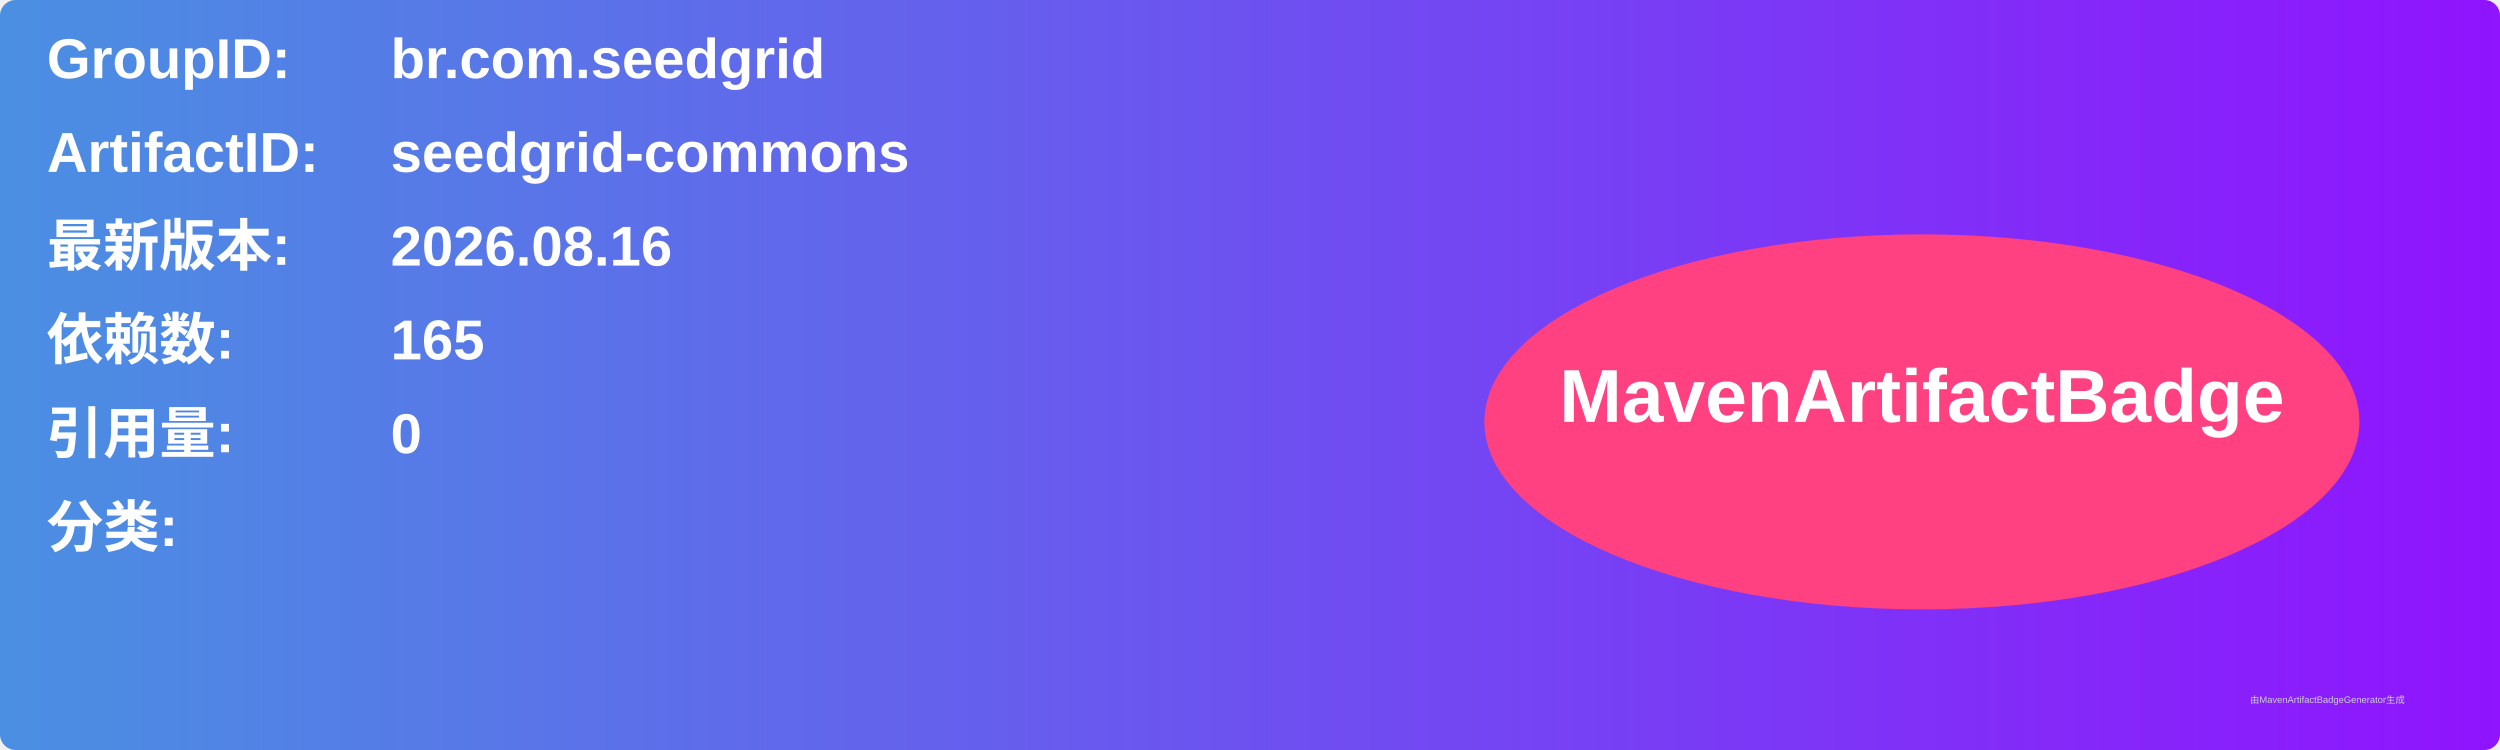
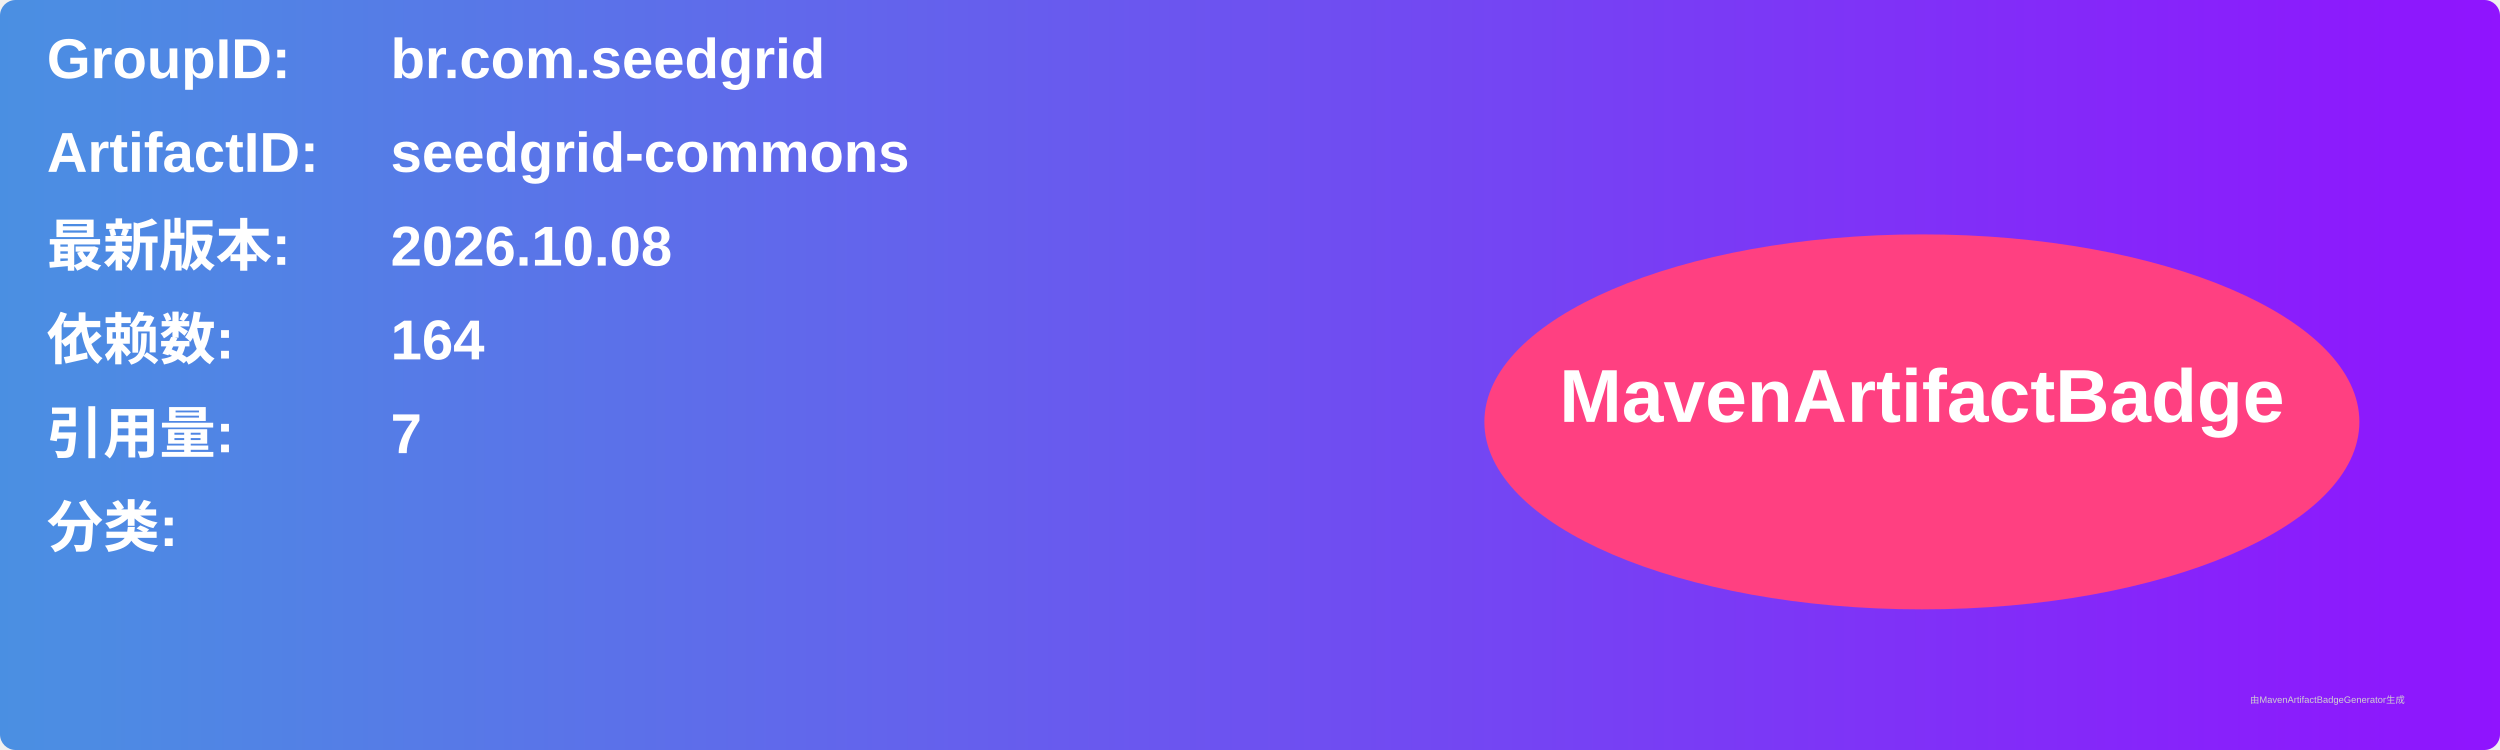
<svg xmlns="http://www.w3.org/2000/svg" width="800" height="240" viewBox="0 0 800 240">
  <linearGradient id="grad" x1="0%" y1="0%" x2="100%" y2="0%">
    <stop offset="0%" stop-color="#4a90e2" />
    <stop offset="100%" stop-color="#9013fe" />
  </linearGradient>
  <rect width="100%" height="100%" rx="5" ry="5" fill="url(#grad)" />
  <g transform="translate(15, 15)">
    <text x="0" y="10" font-family="Arial" font-size="18" fill="white" font-weight="bold" width="260">GroupID:</text>
    <text x="110" y="10" font-family="Arial" font-size="18" fill="white" font-weight="bold" width="460">br.com.seedgrid</text>
    <text x="0" y="40" font-family="Arial" font-size="18" fill="white" font-weight="bold" width="260">ArtifactID:</text>
    <text x="110" y="40" font-family="Arial" font-size="18" fill="white" font-weight="bold" width="460">seedgrid-commons</text>
    <text x="0" y="70" font-family="Arial" font-size="18" fill="white" font-weight="bold">最新版本:</text>
    <text x="110" y="70" font-family="Arial" font-size="18" fill="white" font-weight="bold">
-       <tspan font-weight="bold">2026.08.16</tspan>
+       <tspan font-weight="bold">2026.10.08</tspan>
    </text>
    <text x="0" y="100" font-family="Arial" font-size="18" fill="white" font-weight="bold">依赖数: </text>
    <text x="110" y="100" font-family="Arial" font-size="18" fill="white">
-       <tspan font-weight="bold">165</tspan>
+       <tspan font-weight="bold">164</tspan>
    </text>
    <text x="0" y="130" font-family="Arial" font-size="18" fill="white" font-weight="bold">引用量: </text>
    <text x="110" y="130" font-family="Arial" font-size="18" fill="white">
-       <tspan font-weight="bold">0</tspan>
+       <tspan font-weight="bold">7</tspan>
    </text>
    <text x="0" y="160" font-family="Arial" font-size="18" fill="white" font-weight="bold">分类:</text>
    <text x="10" y="190" font-family="Arial" font-size="10" fill="white">
      <tspan font-weight="bold" />
    </text>
    <ellipse cx="600" cy="120" rx="140" ry="60" fill="#ff4081" />
    <text x="600" y="120" text-anchor="middle" font-family="Arial" font-size="24" fill="white" font-weight="bold">MavenArtifactBadge</text>
  </g>
  <text x="720" y="225" font-family="Arial" font-size="3" fill="#d0d0d0">由MavenArtifactBadgeGenerator生成</text>
</svg>
